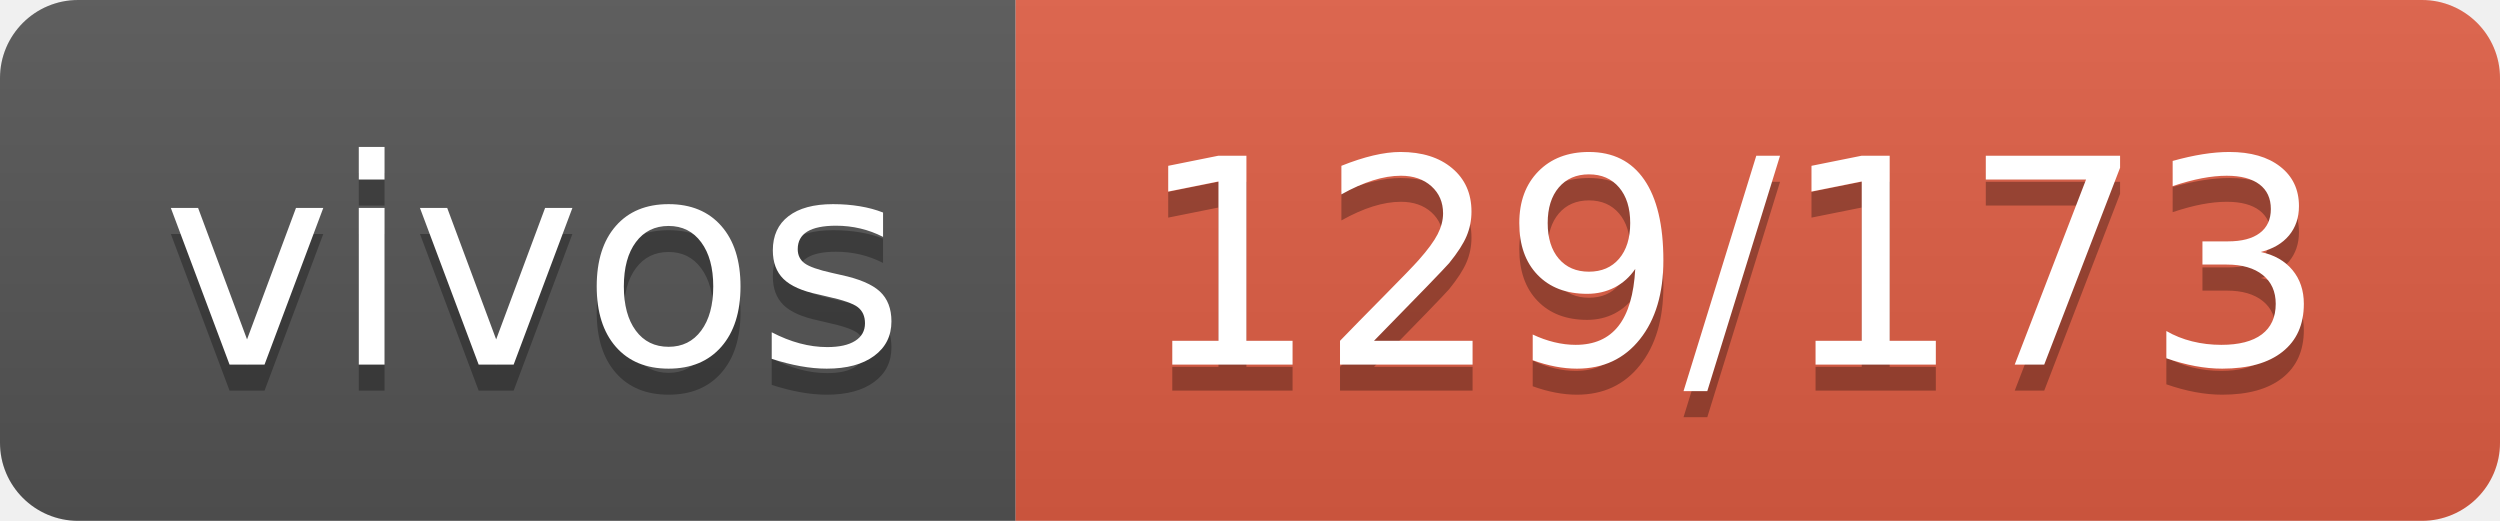
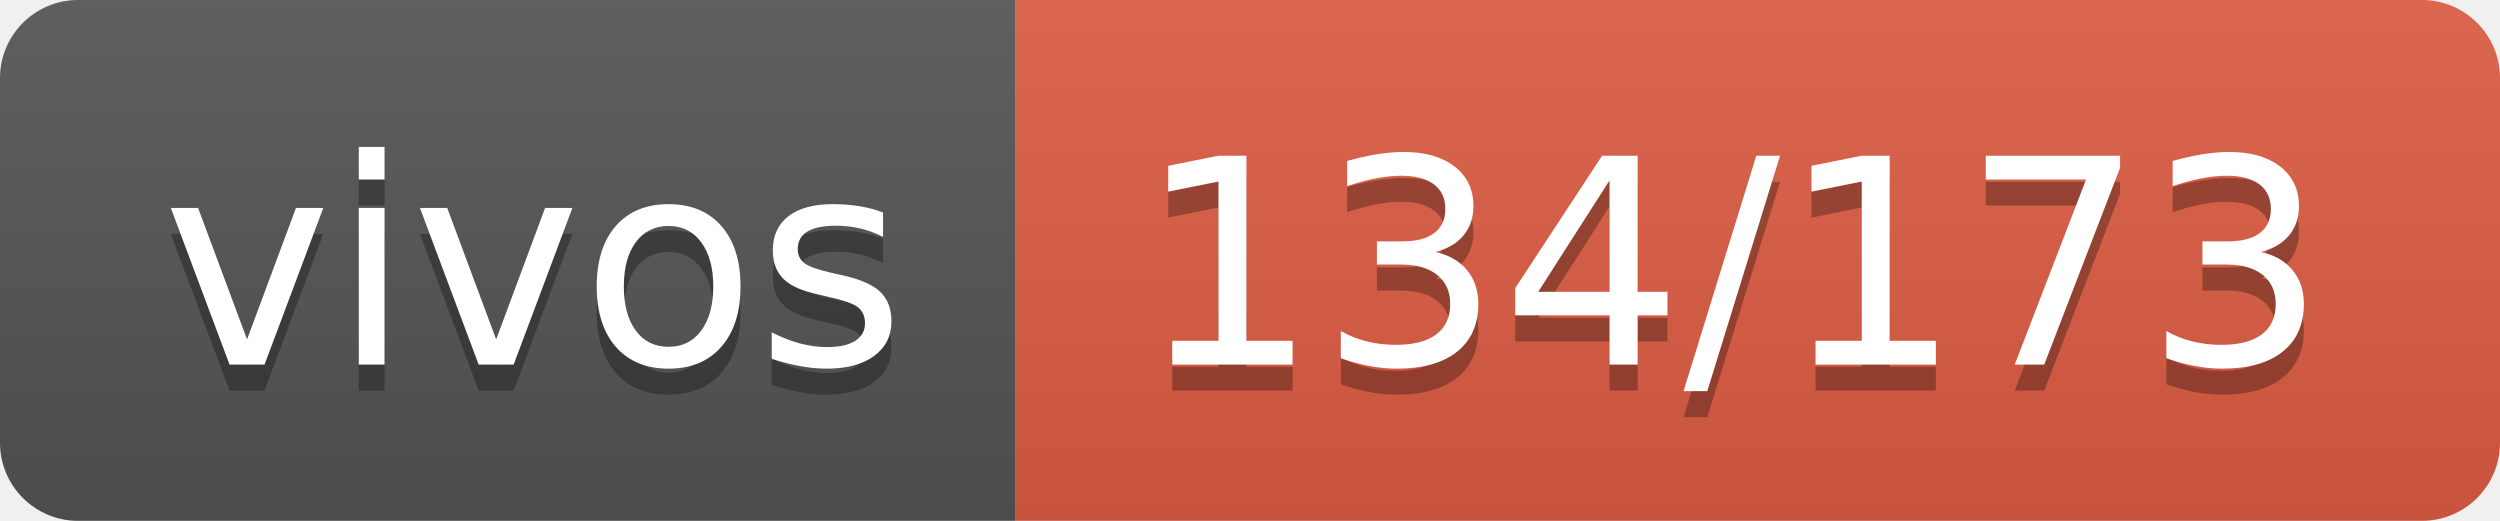
- <svg xmlns="http://www.w3.org/2000/svg" width="96" height="20" role="img" aria-label="vivos: 129/173">
+ <svg xmlns="http://www.w3.org/2000/svg" width="96" height="20" role="img" aria-label="vivos: 134/173">
  <linearGradient id="s" x2="0" y2="100%">
    <stop offset="0" stop-color="#bbb" stop-opacity=".1" />
    <stop offset="1" stop-opacity=".1" />
  </linearGradient>
  <clipPath id="r">
    <rect width="96" height="20" rx="3" fill="#fff" />
  </clipPath>
  <g clip-path="url(#r)">
    <rect width="39" height="20" fill="#555" />
    <rect x="39" width="57" height="20" fill="#e05d44" />
    <rect width="96" height="20" fill="url(#s)" />
  </g>
  <g fill="#fff" text-anchor="middle" font-family="Verdana,Geneva,DejaVu Sans,sans-serif" text-rendering="geometricPrecision" font-size="110">
    <text aria-hidden="true" x="205" y="150" fill="#010101" fill-opacity=".3" transform="scale(.1)" textLength="290">vivos</text>
    <text x="205" y="140" transform="scale(.1)" fill="#fff" textLength="290">vivos</text>
-     <text aria-hidden="true" x="665" y="150" fill="#010101" fill-opacity=".3" transform="scale(.1)" textLength="470">129/173</text>
-     <text x="665" y="140" transform="scale(.1)" fill="#fff" textLength="470">129/173</text>
+     <text aria-hidden="true" x="665" y="150" fill="#010101" fill-opacity=".3" transform="scale(.1)" textLength="470">134/173</text>
+     <text x="665" y="140" transform="scale(.1)" fill="#fff" textLength="470">134/173</text>
  </g>
</svg>
